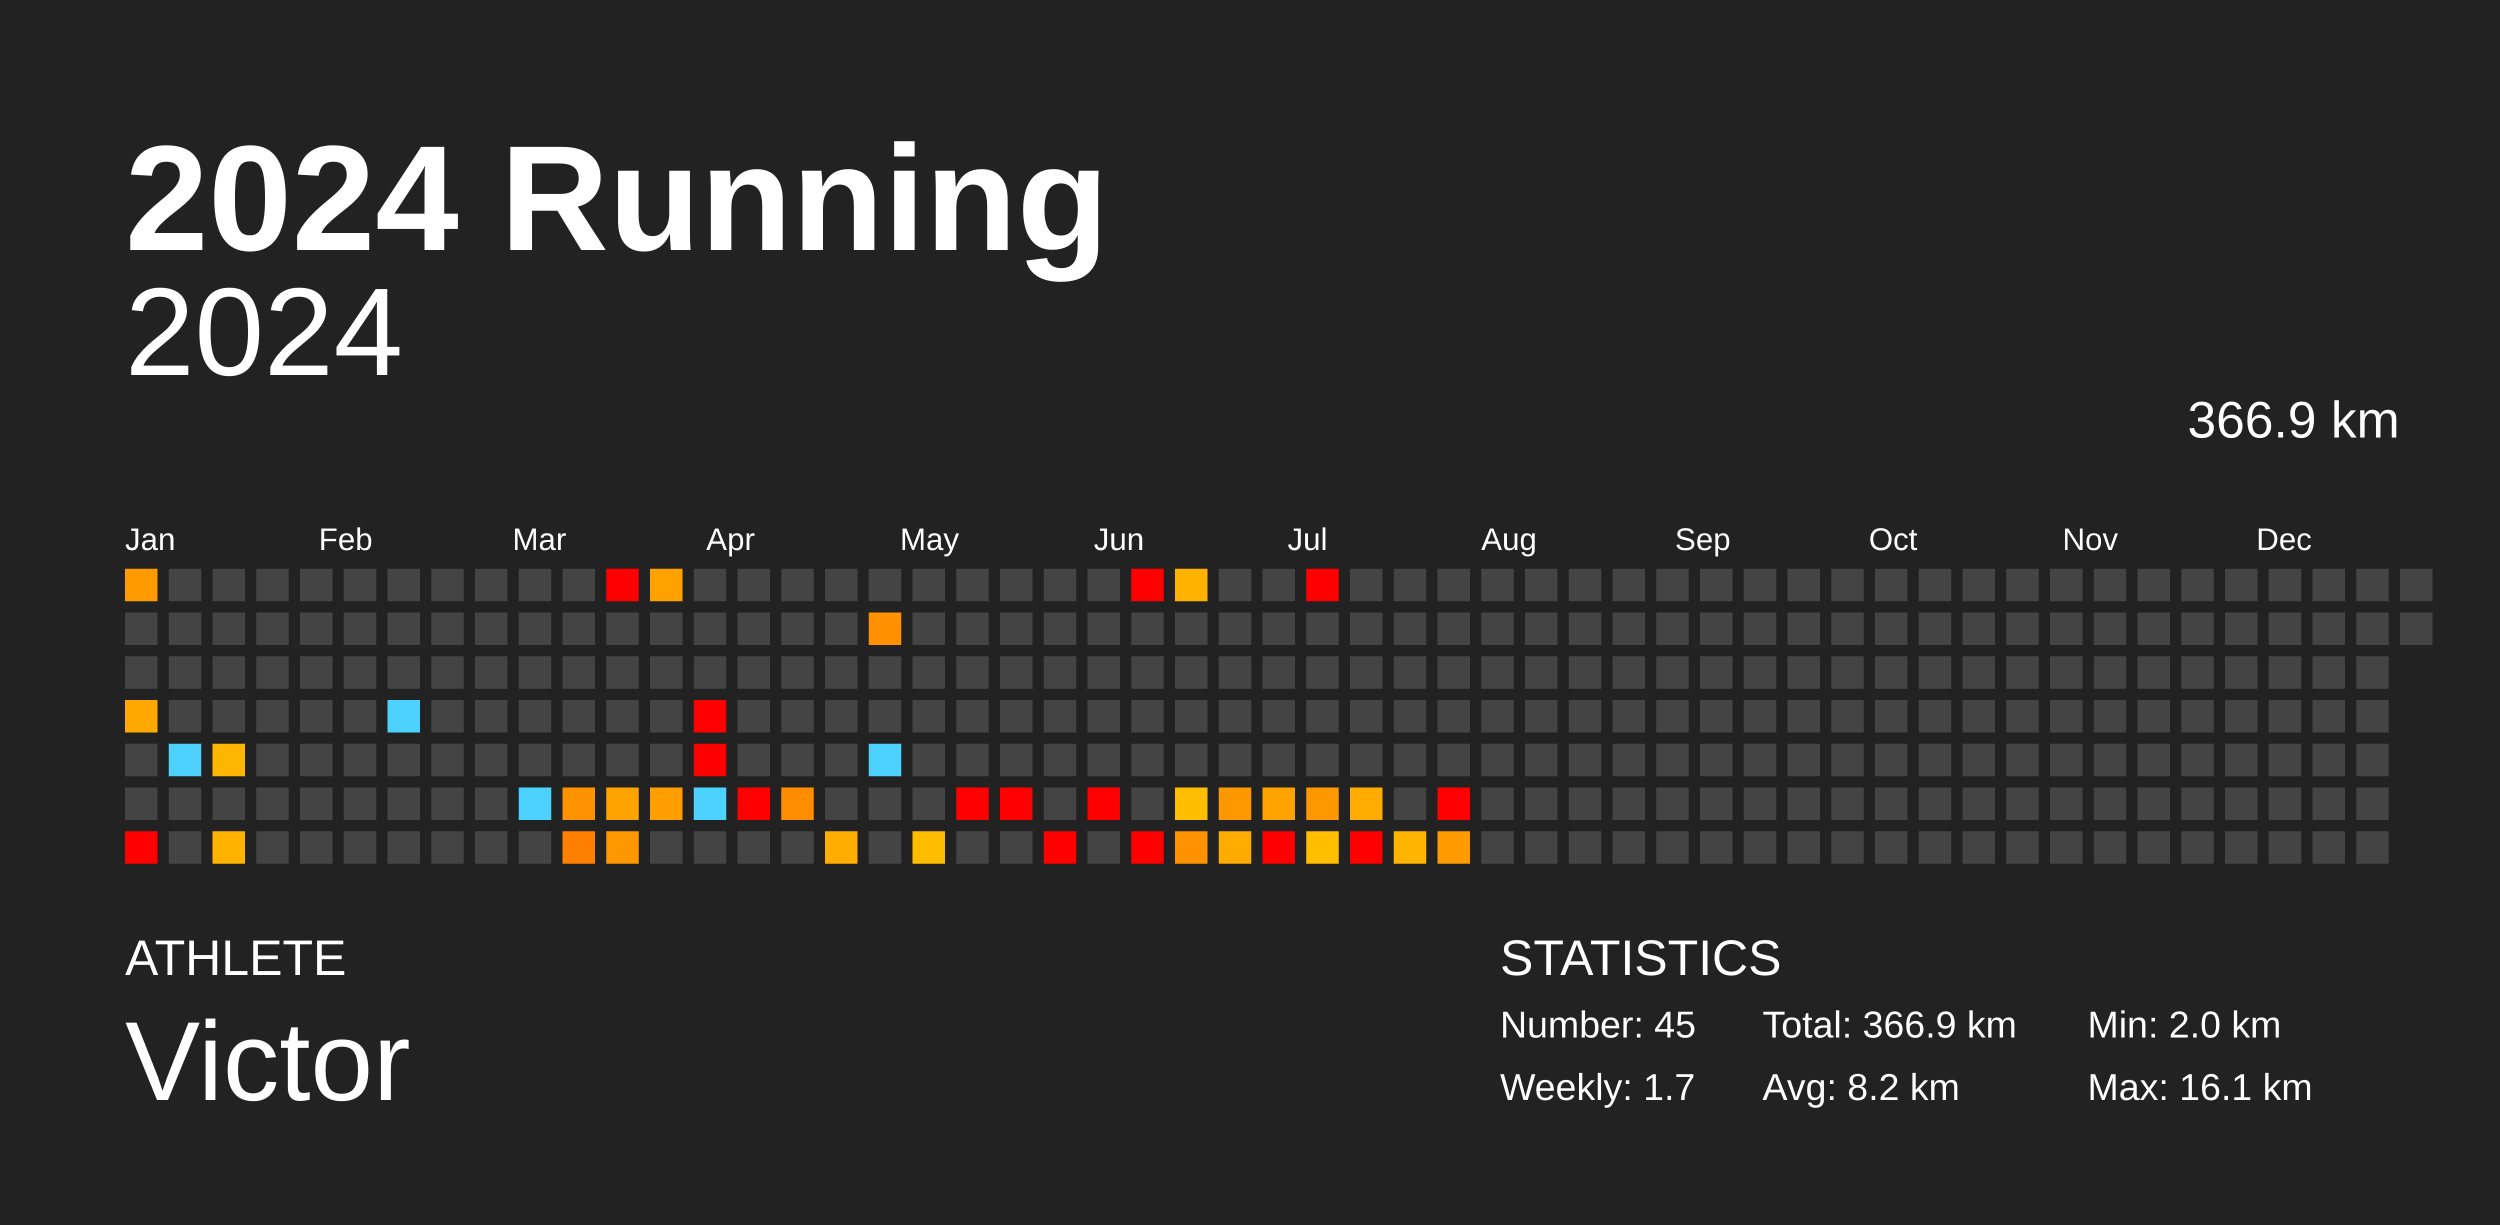
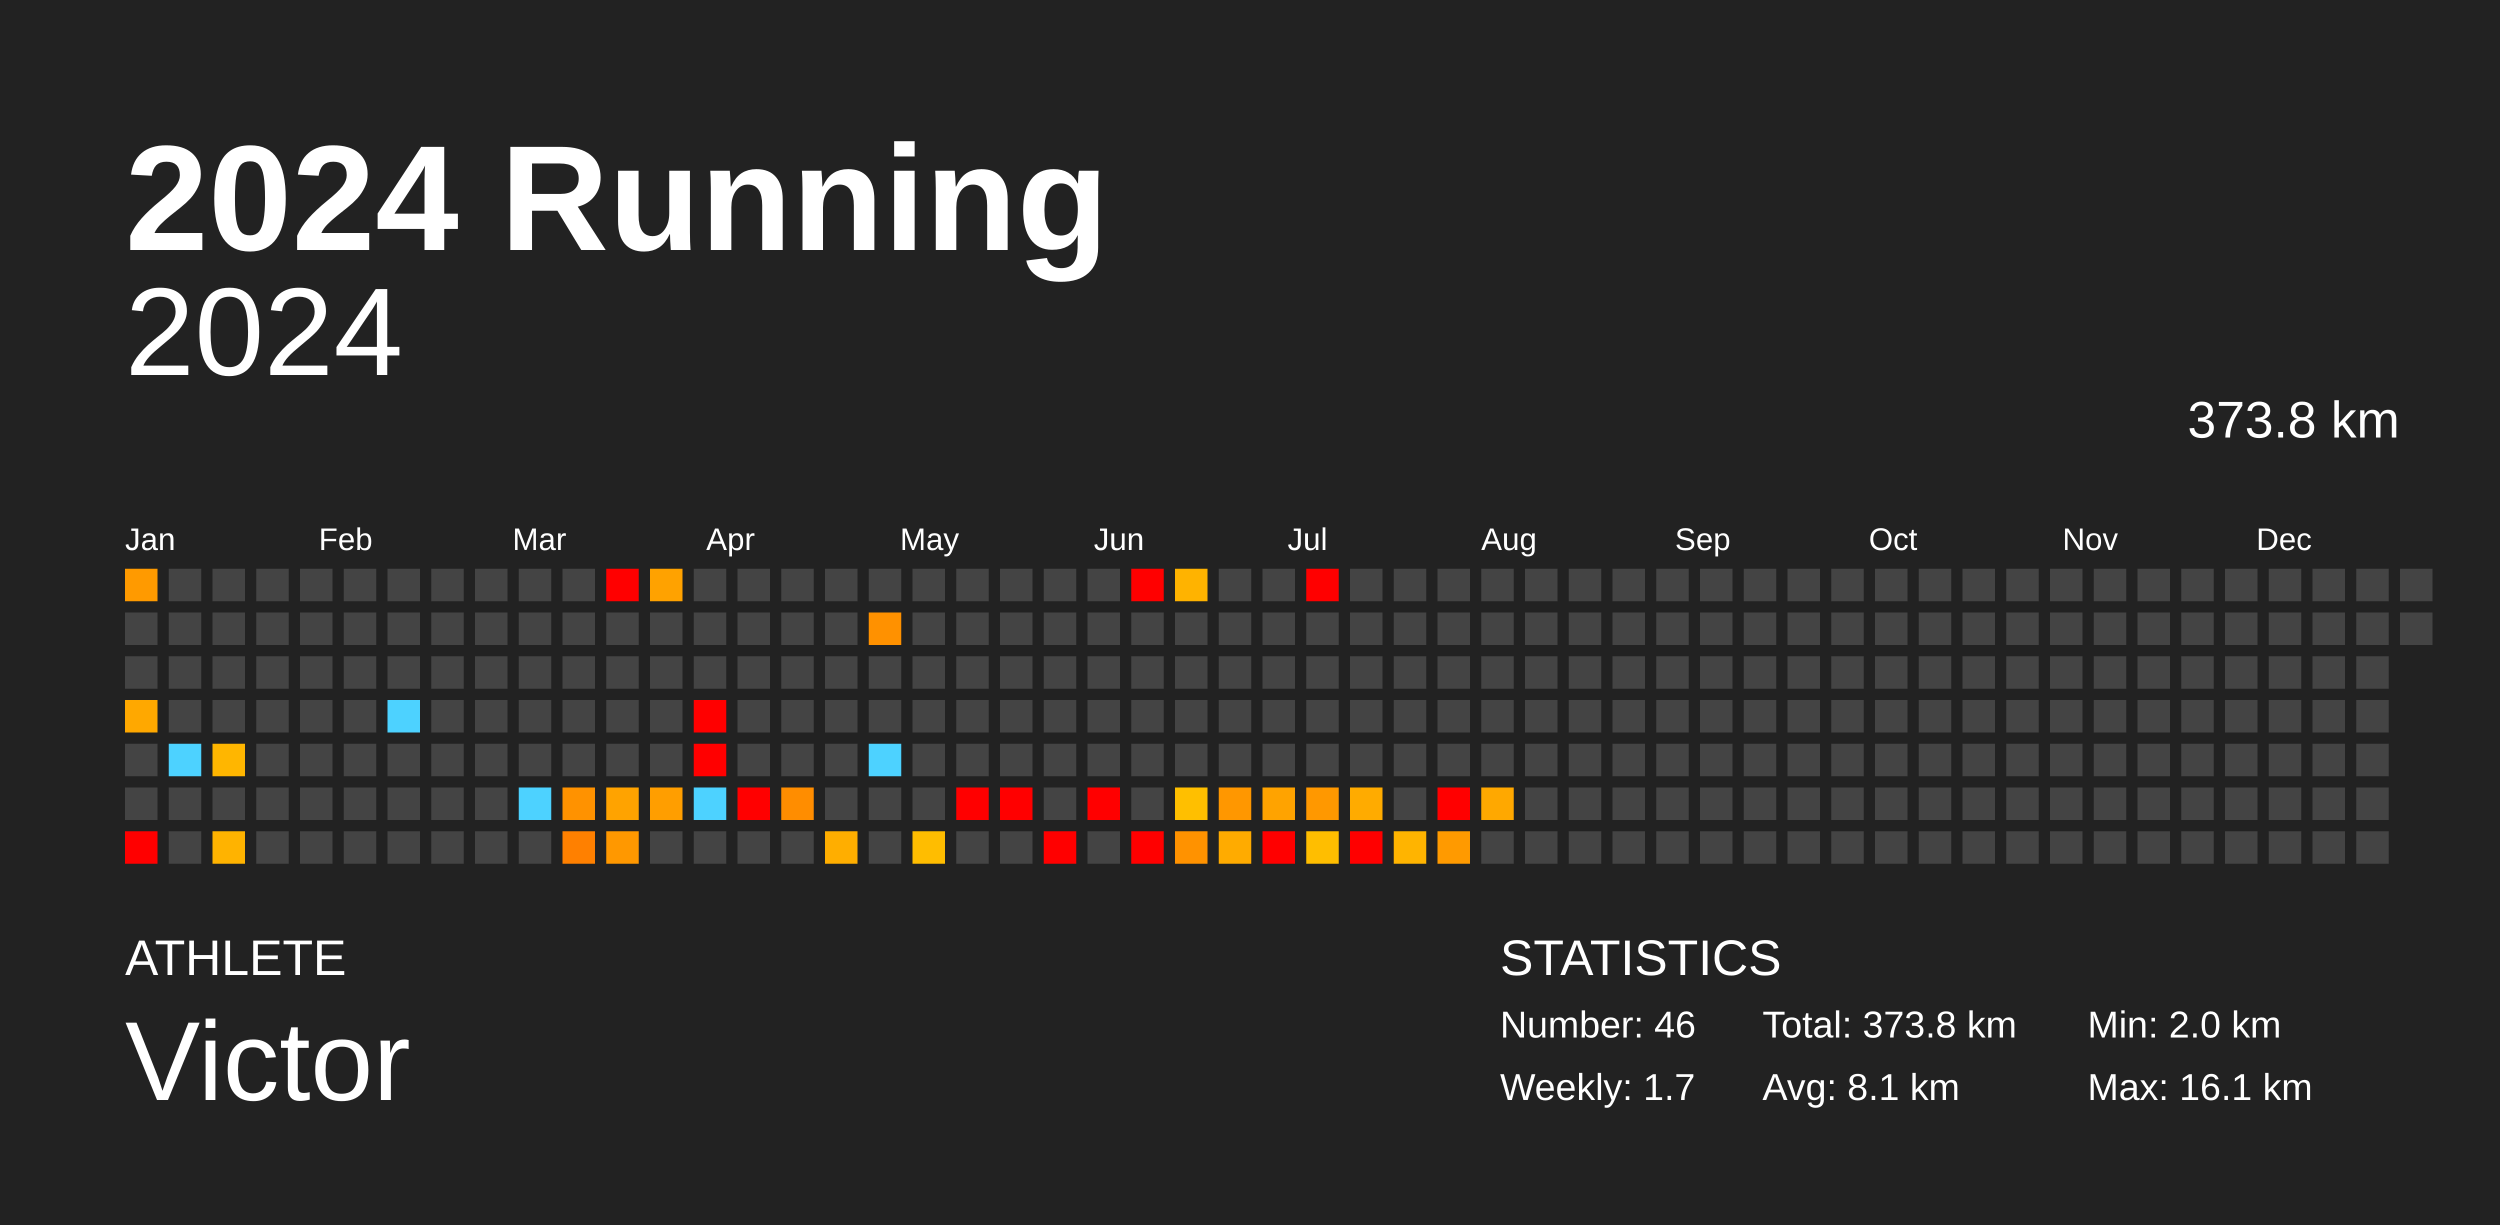
<svg xmlns="http://www.w3.org/2000/svg" baseProfile="full" height="98mm" version="1.1" viewBox="0,0,200,98" width="200mm">
  <defs />
  <rect fill="#222222" height="98" width="200" x="0" y="0" />
  <text fill="#FFFFFF" style="font-size:12px; font-family:Arial; font-weight:bold;" x="10" y="20">2024 Running</text>
  <text fill="#FFFFFF" style="font-size:4px; font-family:Arial" x="10" y="78">ATHLETE</text>
  <text fill="#FFFFFF" style="font-size:9px; font-family:Arial" x="10" y="88">Victor</text>
  <text fill="#FFFFFF" style="font-size:4px; font-family:Arial" x="120" y="78">STATISTICS</text>
-   <text fill="#FFFFFF" style="font-size:3px; font-family:Arial" x="120" y="83">Number: 45</text>
+   <text fill="#FFFFFF" style="font-size:3px; font-family:Arial" x="120" y="83">Number: 46</text>
  <text fill="#FFFFFF" style="font-size:3px; font-family:Arial" x="120" y="88">Weekly: 1.7</text>
-   <text fill="#FFFFFF" style="font-size:3px; font-family:Arial" x="141" y="83">Total: 366.9 km</text>
-   <text fill="#FFFFFF" style="font-size:3px; font-family:Arial" x="141" y="88">Avg: 8.2 km</text>
+   <text fill="#FFFFFF" style="font-size:3px; font-family:Arial" x="141" y="83">Total: 373.8 km</text>
+   <text fill="#FFFFFF" style="font-size:3px; font-family:Arial" x="141" y="88">Avg: 8.1 km</text>
  <text fill="#FFFFFF" style="font-size:3px; font-family:Arial" x="167" y="83">Min: 2.0 km</text>
  <text fill="#FFFFFF" style="font-size:3px; font-family:Arial" x="167" y="88">Max: 16.1 km</text>
  <text alignment-baseline="hanging" fill="#FFFFFF" style="font-size:10.0px; font-family:Arial;" x="10" y="30">2024</text>
-   <text alignment-baseline="hanging" fill="#FFFFFF" style="font-size:4.125px; font-family:Arial;" x="175" y="35">366.9 km</text>
+   <text alignment-baseline="hanging" fill="#FFFFFF" style="font-size:4.125px; font-family:Arial;" x="175" y="35">373.8 km</text>
  <text fill="#FFFFFF" style="font-size:2.5px; font-family:Arial" x="10.0" y="44">Jan</text>
  <text fill="#FFFFFF" style="font-size:2.5px; font-family:Arial" x="25.5" y="44">Feb</text>
  <text fill="#FFFFFF" style="font-size:2.5px; font-family:Arial" x="41.0" y="44">Mar</text>
  <text fill="#FFFFFF" style="font-size:2.5px; font-family:Arial" x="56.5" y="44">Apr</text>
  <text fill="#FFFFFF" style="font-size:2.5px; font-family:Arial" x="72.0" y="44">May</text>
  <text fill="#FFFFFF" style="font-size:2.5px; font-family:Arial" x="87.5" y="44">Jun</text>
  <text fill="#FFFFFF" style="font-size:2.5px; font-family:Arial" x="103.0" y="44">Jul</text>
  <text fill="#FFFFFF" style="font-size:2.5px; font-family:Arial" x="118.5" y="44">Aug</text>
  <text fill="#FFFFFF" style="font-size:2.5px; font-family:Arial" x="134.0" y="44">Sep</text>
  <text fill="#FFFFFF" style="font-size:2.5px; font-family:Arial" x="149.5" y="44">Oct</text>
  <text fill="#FFFFFF" style="font-size:2.5px; font-family:Arial" x="165.0" y="44">Nov</text>
  <text fill="#FFFFFF" style="font-size:2.5px; font-family:Arial" x="180.5" y="44">Dec</text>
  <rect fill="#ff9a00" height="2.6" width="2.6" x="10.0" y="45.5" />
  <rect fill="#444444" height="2.6" width="2.6" x="10.0" y="49.0" />
  <rect fill="#444444" height="2.6" width="2.6" x="10.0" y="52.5" />
  <rect fill="#ffa800" height="2.6" width="2.6" x="10.0" y="56.0" />
  <rect fill="#444444" height="2.6" width="2.6" x="10.0" y="59.5" />
  <rect fill="#444444" height="2.6" width="2.6" x="10.0" y="63.0" />
  <rect fill="red" height="2.6" width="2.6" x="10.0" y="66.5" />
  <rect fill="#444444" height="2.6" width="2.6" x="13.5" y="45.5" />
  <rect fill="#444444" height="2.6" width="2.6" x="13.5" y="49.0" />
  <rect fill="#444444" height="2.6" width="2.6" x="13.5" y="52.5" />
  <rect fill="#444444" height="2.6" width="2.6" x="13.5" y="56.0" />
  <rect fill="#4dd2ff" height="2.6" width="2.6" x="13.5" y="59.5" />
  <rect fill="#444444" height="2.6" width="2.6" x="13.5" y="63.0" />
  <rect fill="#444444" height="2.6" width="2.6" x="13.5" y="66.5" />
  <rect fill="#444444" height="2.6" width="2.6" x="17.0" y="45.5" />
  <rect fill="#444444" height="2.6" width="2.6" x="17.0" y="49.0" />
  <rect fill="#444444" height="2.6" width="2.6" x="17.0" y="52.5" />
  <rect fill="#444444" height="2.6" width="2.6" x="17.0" y="56.0" />
  <rect fill="#ffb600" height="2.6" width="2.6" x="17.0" y="59.5" />
  <rect fill="#444444" height="2.6" width="2.6" x="17.0" y="63.0" />
  <rect fill="#ffb300" height="2.6" width="2.6" x="17.0" y="66.5" />
  <rect fill="#444444" height="2.6" width="2.6" x="20.5" y="45.5" />
  <rect fill="#444444" height="2.6" width="2.6" x="20.5" y="49.0" />
  <rect fill="#444444" height="2.6" width="2.6" x="20.5" y="52.5" />
  <rect fill="#444444" height="2.6" width="2.6" x="20.5" y="56.0" />
  <rect fill="#444444" height="2.6" width="2.6" x="20.5" y="59.5" />
  <rect fill="#444444" height="2.6" width="2.6" x="20.5" y="63.0" />
  <rect fill="#444444" height="2.6" width="2.6" x="20.5" y="66.5" />
  <rect fill="#444444" height="2.6" width="2.6" x="24.0" y="45.5" />
  <rect fill="#444444" height="2.6" width="2.6" x="24.0" y="49.0" />
  <rect fill="#444444" height="2.6" width="2.6" x="24.0" y="52.5" />
  <rect fill="#444444" height="2.6" width="2.6" x="24.0" y="56.0" />
  <rect fill="#444444" height="2.6" width="2.6" x="24.0" y="59.5" />
  <rect fill="#444444" height="2.6" width="2.6" x="24.0" y="63.0" />
  <rect fill="#444444" height="2.6" width="2.6" x="24.0" y="66.5" />
  <rect fill="#444444" height="2.6" width="2.6" x="27.5" y="45.5" />
  <rect fill="#444444" height="2.6" width="2.6" x="27.5" y="49.0" />
  <rect fill="#444444" height="2.6" width="2.6" x="27.5" y="52.5" />
  <rect fill="#444444" height="2.6" width="2.6" x="27.5" y="56.0" />
  <rect fill="#444444" height="2.6" width="2.6" x="27.5" y="59.5" />
  <rect fill="#444444" height="2.6" width="2.6" x="27.5" y="63.0" />
  <rect fill="#444444" height="2.6" width="2.6" x="27.5" y="66.5" />
  <rect fill="#444444" height="2.6" width="2.6" x="31.0" y="45.5" />
  <rect fill="#444444" height="2.6" width="2.6" x="31.0" y="49.0" />
  <rect fill="#444444" height="2.6" width="2.6" x="31.0" y="52.5" />
  <rect fill="#4dd2ff" height="2.6" width="2.6" x="31.0" y="56.0" />
  <rect fill="#444444" height="2.6" width="2.6" x="31.0" y="59.5" />
  <rect fill="#444444" height="2.6" width="2.6" x="31.0" y="63.0" />
  <rect fill="#444444" height="2.6" width="2.6" x="31.0" y="66.5" />
  <rect fill="#444444" height="2.6" width="2.6" x="34.5" y="45.5" />
  <rect fill="#444444" height="2.6" width="2.6" x="34.5" y="49.0" />
  <rect fill="#444444" height="2.6" width="2.6" x="34.5" y="52.5" />
  <rect fill="#444444" height="2.6" width="2.6" x="34.5" y="56.0" />
  <rect fill="#444444" height="2.6" width="2.6" x="34.5" y="59.5" />
  <rect fill="#444444" height="2.6" width="2.6" x="34.5" y="63.0" />
  <rect fill="#444444" height="2.6" width="2.6" x="34.5" y="66.5" />
  <rect fill="#444444" height="2.6" width="2.6" x="38.0" y="45.5" />
  <rect fill="#444444" height="2.6" width="2.6" x="38.0" y="49.0" />
  <rect fill="#444444" height="2.6" width="2.6" x="38.0" y="52.5" />
  <rect fill="#444444" height="2.6" width="2.6" x="38.0" y="56.0" />
  <rect fill="#444444" height="2.6" width="2.6" x="38.0" y="59.5" />
  <rect fill="#444444" height="2.6" width="2.6" x="38.0" y="63.0" />
  <rect fill="#444444" height="2.6" width="2.6" x="38.0" y="66.5" />
  <rect fill="#444444" height="2.6" width="2.6" x="41.5" y="45.5" />
  <rect fill="#444444" height="2.6" width="2.6" x="41.5" y="49.0" />
  <rect fill="#444444" height="2.6" width="2.6" x="41.5" y="52.5" />
  <rect fill="#444444" height="2.6" width="2.6" x="41.5" y="56.0" />
  <rect fill="#444444" height="2.6" width="2.6" x="41.5" y="59.5" />
  <rect fill="#4dd2ff" height="2.6" width="2.6" x="41.5" y="63.0" />
  <rect fill="#444444" height="2.6" width="2.6" x="41.5" y="66.5" />
  <rect fill="#444444" height="2.6" width="2.6" x="45.0" y="45.5" />
  <rect fill="#444444" height="2.6" width="2.6" x="45.0" y="49.0" />
  <rect fill="#444444" height="2.6" width="2.6" x="45.0" y="52.5" />
  <rect fill="#444444" height="2.6" width="2.6" x="45.0" y="56.0" />
  <rect fill="#444444" height="2.6" width="2.6" x="45.0" y="59.5" />
  <rect fill="#ff9200" height="2.6" width="2.6" x="45.0" y="63.0" />
  <rect fill="#ff8000" height="2.6" width="2.6" x="45.0" y="66.5" />
  <rect fill="red" height="2.6" width="2.6" x="48.5" y="45.5" />
  <rect fill="#444444" height="2.6" width="2.6" x="48.5" y="49.0" />
  <rect fill="#444444" height="2.6" width="2.6" x="48.5" y="52.5" />
  <rect fill="#444444" height="2.6" width="2.6" x="48.5" y="56.0" />
  <rect fill="#444444" height="2.6" width="2.6" x="48.5" y="59.5" />
  <rect fill="#ffa300" height="2.6" width="2.6" x="48.5" y="63.0" />
  <rect fill="#ff9800" height="2.6" width="2.6" x="48.5" y="66.5" />
  <rect fill="#ffa200" height="2.6" width="2.6" x="52.0" y="45.5" />
  <rect fill="#444444" height="2.6" width="2.6" x="52.0" y="49.0" />
  <rect fill="#444444" height="2.6" width="2.6" x="52.0" y="52.5" />
  <rect fill="#444444" height="2.6" width="2.6" x="52.0" y="56.0" />
  <rect fill="#444444" height="2.6" width="2.6" x="52.0" y="59.5" />
  <rect fill="#ff9e00" height="2.6" width="2.6" x="52.0" y="63.0" />
  <rect fill="#444444" height="2.6" width="2.6" x="52.0" y="66.5" />
  <rect fill="#444444" height="2.6" width="2.6" x="55.5" y="45.5" />
  <rect fill="#444444" height="2.6" width="2.6" x="55.5" y="49.0" />
  <rect fill="#444444" height="2.6" width="2.6" x="55.5" y="52.5" />
  <rect fill="red" height="2.6" width="2.6" x="55.5" y="56.0" />
  <rect fill="red" height="2.6" width="2.6" x="55.5" y="59.5" />
  <rect fill="#4dd2ff" height="2.6" width="2.6" x="55.5" y="63.0" />
  <rect fill="#444444" height="2.6" width="2.6" x="55.5" y="66.5" />
  <rect fill="#444444" height="2.6" width="2.6" x="59.0" y="45.5" />
  <rect fill="#444444" height="2.6" width="2.6" x="59.0" y="49.0" />
  <rect fill="#444444" height="2.6" width="2.6" x="59.0" y="52.5" />
  <rect fill="#444444" height="2.6" width="2.6" x="59.0" y="56.0" />
  <rect fill="#444444" height="2.6" width="2.6" x="59.0" y="59.5" />
  <rect fill="red" height="2.6" width="2.6" x="59.0" y="63.0" />
  <rect fill="#444444" height="2.6" width="2.6" x="59.0" y="66.5" />
  <rect fill="#444444" height="2.6" width="2.6" x="62.5" y="45.5" />
  <rect fill="#444444" height="2.6" width="2.6" x="62.5" y="49.0" />
  <rect fill="#444444" height="2.6" width="2.6" x="62.5" y="52.5" />
  <rect fill="#444444" height="2.6" width="2.6" x="62.5" y="56.0" />
  <rect fill="#444444" height="2.6" width="2.6" x="62.5" y="59.5" />
  <rect fill="#ff8d00" height="2.6" width="2.6" x="62.5" y="63.0" />
  <rect fill="#444444" height="2.6" width="2.6" x="62.5" y="66.5" />
  <rect fill="#444444" height="2.6" width="2.6" x="66.0" y="45.5" />
  <rect fill="#444444" height="2.6" width="2.6" x="66.0" y="49.0" />
  <rect fill="#444444" height="2.6" width="2.6" x="66.0" y="52.5" />
  <rect fill="#444444" height="2.6" width="2.6" x="66.0" y="56.0" />
  <rect fill="#444444" height="2.6" width="2.6" x="66.0" y="59.5" />
  <rect fill="#444444" height="2.6" width="2.6" x="66.0" y="63.0" />
  <rect fill="#ffae00" height="2.6" width="2.6" x="66.0" y="66.5" />
  <rect fill="#444444" height="2.6" width="2.6" x="69.5" y="45.5" />
  <rect fill="#ff9100" height="2.6" width="2.6" x="69.5" y="49.0" />
  <rect fill="#444444" height="2.6" width="2.6" x="69.5" y="52.5" />
  <rect fill="#444444" height="2.6" width="2.6" x="69.5" y="56.0" />
  <rect fill="#4dd2ff" height="2.6" width="2.6" x="69.5" y="59.5" />
  <rect fill="#444444" height="2.6" width="2.6" x="69.5" y="63.0" />
  <rect fill="#444444" height="2.6" width="2.6" x="69.5" y="66.5" />
  <rect fill="#444444" height="2.6" width="2.6" x="73.0" y="45.5" />
  <rect fill="#444444" height="2.6" width="2.6" x="73.0" y="49.0" />
  <rect fill="#444444" height="2.6" width="2.6" x="73.0" y="52.5" />
  <rect fill="#444444" height="2.6" width="2.6" x="73.0" y="56.0" />
  <rect fill="#444444" height="2.6" width="2.6" x="73.0" y="59.5" />
  <rect fill="#444444" height="2.6" width="2.6" x="73.0" y="63.0" />
  <rect fill="#ffbd00" height="2.6" width="2.6" x="73.0" y="66.5" />
  <rect fill="#444444" height="2.6" width="2.6" x="76.5" y="45.5" />
  <rect fill="#444444" height="2.6" width="2.6" x="76.5" y="49.0" />
  <rect fill="#444444" height="2.6" width="2.6" x="76.5" y="52.5" />
  <rect fill="#444444" height="2.6" width="2.6" x="76.5" y="56.0" />
  <rect fill="#444444" height="2.6" width="2.6" x="76.5" y="59.5" />
  <rect fill="red" height="2.6" width="2.6" x="76.5" y="63.0" />
  <rect fill="#444444" height="2.6" width="2.6" x="76.5" y="66.5" />
  <rect fill="#444444" height="2.6" width="2.6" x="80.0" y="45.5" />
  <rect fill="#444444" height="2.6" width="2.6" x="80.0" y="49.0" />
  <rect fill="#444444" height="2.6" width="2.6" x="80.0" y="52.5" />
  <rect fill="#444444" height="2.6" width="2.6" x="80.0" y="56.0" />
  <rect fill="#444444" height="2.6" width="2.6" x="80.0" y="59.5" />
  <rect fill="red" height="2.6" width="2.6" x="80.0" y="63.0" />
  <rect fill="#444444" height="2.6" width="2.6" x="80.0" y="66.5" />
  <rect fill="#444444" height="2.6" width="2.6" x="83.5" y="45.5" />
  <rect fill="#444444" height="2.6" width="2.6" x="83.5" y="49.0" />
  <rect fill="#444444" height="2.6" width="2.6" x="83.5" y="52.5" />
  <rect fill="#444444" height="2.6" width="2.6" x="83.5" y="56.0" />
  <rect fill="#444444" height="2.6" width="2.6" x="83.5" y="59.5" />
  <rect fill="#444444" height="2.6" width="2.6" x="83.5" y="63.0" />
  <rect fill="red" height="2.6" width="2.6" x="83.5" y="66.5" />
  <rect fill="#444444" height="2.6" width="2.6" x="87.0" y="45.5" />
  <rect fill="#444444" height="2.6" width="2.6" x="87.0" y="49.0" />
  <rect fill="#444444" height="2.6" width="2.6" x="87.0" y="52.5" />
  <rect fill="#444444" height="2.6" width="2.6" x="87.0" y="56.0" />
  <rect fill="#444444" height="2.6" width="2.6" x="87.0" y="59.5" />
  <rect fill="red" height="2.6" width="2.6" x="87.0" y="63.0" />
  <rect fill="#444444" height="2.6" width="2.6" x="87.0" y="66.5" />
  <rect fill="red" height="2.6" width="2.6" x="90.5" y="45.5" />
  <rect fill="#444444" height="2.6" width="2.6" x="90.5" y="49.0" />
  <rect fill="#444444" height="2.6" width="2.6" x="90.5" y="52.5" />
  <rect fill="#444444" height="2.6" width="2.6" x="90.5" y="56.0" />
  <rect fill="#444444" height="2.6" width="2.6" x="90.5" y="59.5" />
  <rect fill="#444444" height="2.6" width="2.6" x="90.5" y="63.0" />
  <rect fill="red" height="2.6" width="2.6" x="90.5" y="66.5" />
  <rect fill="#ffb300" height="2.6" width="2.6" x="94.0" y="45.5" />
  <rect fill="#444444" height="2.6" width="2.6" x="94.0" y="49.0" />
  <rect fill="#444444" height="2.6" width="2.6" x="94.0" y="52.5" />
  <rect fill="#444444" height="2.6" width="2.6" x="94.0" y="56.0" />
  <rect fill="#444444" height="2.6" width="2.6" x="94.0" y="59.5" />
  <rect fill="#ffbf00" height="2.6" width="2.6" x="94.0" y="63.0" />
  <rect fill="#ff9200" height="2.6" width="2.6" x="94.0" y="66.5" />
  <rect fill="#444444" height="2.6" width="2.6" x="97.5" y="45.5" />
  <rect fill="#444444" height="2.6" width="2.6" x="97.5" y="49.0" />
  <rect fill="#444444" height="2.6" width="2.6" x="97.5" y="52.5" />
  <rect fill="#444444" height="2.6" width="2.6" x="97.5" y="56.0" />
  <rect fill="#444444" height="2.6" width="2.6" x="97.5" y="59.5" />
  <rect fill="#ff9700" height="2.6" width="2.6" x="97.5" y="63.0" />
  <rect fill="#ffab00" height="2.6" width="2.6" x="97.5" y="66.5" />
  <rect fill="#444444" height="2.6" width="2.6" x="101.0" y="45.5" />
  <rect fill="#444444" height="2.6" width="2.6" x="101.0" y="49.0" />
  <rect fill="#444444" height="2.6" width="2.6" x="101.0" y="52.5" />
  <rect fill="#444444" height="2.6" width="2.6" x="101.0" y="56.0" />
  <rect fill="#444444" height="2.6" width="2.6" x="101.0" y="59.5" />
  <rect fill="#ffa300" height="2.6" width="2.6" x="101.0" y="63.0" />
  <rect fill="red" height="2.6" width="2.6" x="101.0" y="66.5" />
  <rect fill="red" height="2.6" width="2.6" x="104.5" y="45.5" />
  <rect fill="#444444" height="2.6" width="2.6" x="104.5" y="49.0" />
  <rect fill="#444444" height="2.6" width="2.6" x="104.5" y="52.5" />
  <rect fill="#444444" height="2.6" width="2.6" x="104.5" y="56.0" />
  <rect fill="#444444" height="2.6" width="2.6" x="104.5" y="59.5" />
  <rect fill="#ff9800" height="2.6" width="2.6" x="104.5" y="63.0" />
  <rect fill="#ffbe00" height="2.6" width="2.6" x="104.5" y="66.5" />
  <rect fill="#444444" height="2.6" width="2.6" x="108.0" y="45.5" />
  <rect fill="#444444" height="2.6" width="2.6" x="108.0" y="49.0" />
  <rect fill="#444444" height="2.6" width="2.6" x="108.0" y="52.5" />
  <rect fill="#444444" height="2.6" width="2.6" x="108.0" y="56.0" />
  <rect fill="#444444" height="2.6" width="2.6" x="108.0" y="59.5" />
  <rect fill="#ffab00" height="2.6" width="2.6" x="108.0" y="63.0" />
  <rect fill="red" height="2.6" width="2.6" x="108.0" y="66.5" />
  <rect fill="#444444" height="2.6" width="2.6" x="111.5" y="45.5" />
  <rect fill="#444444" height="2.6" width="2.6" x="111.5" y="49.0" />
  <rect fill="#444444" height="2.6" width="2.6" x="111.5" y="52.5" />
  <rect fill="#444444" height="2.6" width="2.6" x="111.5" y="56.0" />
  <rect fill="#444444" height="2.6" width="2.6" x="111.5" y="59.5" />
  <rect fill="#444444" height="2.6" width="2.6" x="111.5" y="63.0" />
  <rect fill="#ffb400" height="2.6" width="2.6" x="111.5" y="66.5" />
  <rect fill="#444444" height="2.6" width="2.6" x="115.0" y="45.5" />
  <rect fill="#444444" height="2.6" width="2.6" x="115.0" y="49.0" />
  <rect fill="#444444" height="2.6" width="2.6" x="115.0" y="52.5" />
  <rect fill="#444444" height="2.6" width="2.6" x="115.0" y="56.0" />
  <rect fill="#444444" height="2.6" width="2.6" x="115.0" y="59.5" />
  <rect fill="red" height="2.6" width="2.6" x="115.0" y="63.0" />
  <rect fill="#ff9a00" height="2.6" width="2.6" x="115.0" y="66.5" />
  <rect fill="#444444" height="2.6" width="2.6" x="118.5" y="45.5" />
  <rect fill="#444444" height="2.6" width="2.6" x="118.5" y="49.0" />
  <rect fill="#444444" height="2.6" width="2.6" x="118.5" y="52.5" />
  <rect fill="#444444" height="2.6" width="2.6" x="118.5" y="56.0" />
  <rect fill="#444444" height="2.6" width="2.6" x="118.5" y="59.5" />
-   <rect fill="#444444" height="2.6" width="2.6" x="118.5" y="63.0" />
+   <rect fill="#ffa800" height="2.6" width="2.6" x="118.5" y="63.0" />
  <rect fill="#444444" height="2.6" width="2.6" x="118.5" y="66.5" />
  <rect fill="#444444" height="2.6" width="2.6" x="122.0" y="45.5" />
  <rect fill="#444444" height="2.6" width="2.6" x="122.0" y="49.0" />
  <rect fill="#444444" height="2.6" width="2.6" x="122.0" y="52.5" />
  <rect fill="#444444" height="2.6" width="2.6" x="122.0" y="56.0" />
  <rect fill="#444444" height="2.6" width="2.6" x="122.0" y="59.5" />
  <rect fill="#444444" height="2.6" width="2.6" x="122.0" y="63.0" />
  <rect fill="#444444" height="2.6" width="2.6" x="122.0" y="66.5" />
  <rect fill="#444444" height="2.6" width="2.6" x="125.5" y="45.5" />
  <rect fill="#444444" height="2.6" width="2.6" x="125.5" y="49.0" />
  <rect fill="#444444" height="2.6" width="2.6" x="125.5" y="52.5" />
  <rect fill="#444444" height="2.6" width="2.6" x="125.5" y="56.0" />
  <rect fill="#444444" height="2.6" width="2.6" x="125.5" y="59.5" />
  <rect fill="#444444" height="2.6" width="2.6" x="125.5" y="63.0" />
  <rect fill="#444444" height="2.6" width="2.6" x="125.5" y="66.5" />
  <rect fill="#444444" height="2.6" width="2.6" x="129.0" y="45.5" />
  <rect fill="#444444" height="2.6" width="2.6" x="129.0" y="49.0" />
  <rect fill="#444444" height="2.6" width="2.6" x="129.0" y="52.5" />
  <rect fill="#444444" height="2.6" width="2.6" x="129.0" y="56.0" />
  <rect fill="#444444" height="2.6" width="2.6" x="129.0" y="59.5" />
  <rect fill="#444444" height="2.6" width="2.6" x="129.0" y="63.0" />
  <rect fill="#444444" height="2.6" width="2.6" x="129.0" y="66.5" />
  <rect fill="#444444" height="2.6" width="2.6" x="132.5" y="45.5" />
  <rect fill="#444444" height="2.6" width="2.6" x="132.5" y="49.0" />
  <rect fill="#444444" height="2.6" width="2.6" x="132.5" y="52.5" />
  <rect fill="#444444" height="2.6" width="2.6" x="132.5" y="56.0" />
  <rect fill="#444444" height="2.6" width="2.6" x="132.5" y="59.5" />
  <rect fill="#444444" height="2.6" width="2.6" x="132.5" y="63.0" />
  <rect fill="#444444" height="2.6" width="2.6" x="132.5" y="66.5" />
  <rect fill="#444444" height="2.6" width="2.6" x="136.0" y="45.5" />
  <rect fill="#444444" height="2.6" width="2.6" x="136.0" y="49.0" />
  <rect fill="#444444" height="2.6" width="2.6" x="136.0" y="52.5" />
  <rect fill="#444444" height="2.6" width="2.6" x="136.0" y="56.0" />
  <rect fill="#444444" height="2.6" width="2.6" x="136.0" y="59.5" />
  <rect fill="#444444" height="2.6" width="2.6" x="136.0" y="63.0" />
  <rect fill="#444444" height="2.6" width="2.6" x="136.0" y="66.5" />
  <rect fill="#444444" height="2.6" width="2.6" x="139.5" y="45.5" />
  <rect fill="#444444" height="2.6" width="2.6" x="139.5" y="49.0" />
  <rect fill="#444444" height="2.6" width="2.6" x="139.5" y="52.5" />
  <rect fill="#444444" height="2.6" width="2.6" x="139.5" y="56.0" />
  <rect fill="#444444" height="2.6" width="2.6" x="139.5" y="59.5" />
  <rect fill="#444444" height="2.6" width="2.6" x="139.5" y="63.0" />
  <rect fill="#444444" height="2.6" width="2.6" x="139.5" y="66.5" />
  <rect fill="#444444" height="2.6" width="2.6" x="143.0" y="45.5" />
  <rect fill="#444444" height="2.6" width="2.6" x="143.0" y="49.0" />
  <rect fill="#444444" height="2.6" width="2.6" x="143.0" y="52.5" />
  <rect fill="#444444" height="2.6" width="2.6" x="143.0" y="56.0" />
  <rect fill="#444444" height="2.6" width="2.6" x="143.0" y="59.5" />
  <rect fill="#444444" height="2.6" width="2.6" x="143.0" y="63.0" />
  <rect fill="#444444" height="2.6" width="2.6" x="143.0" y="66.5" />
  <rect fill="#444444" height="2.6" width="2.6" x="146.5" y="45.5" />
  <rect fill="#444444" height="2.6" width="2.6" x="146.5" y="49.0" />
  <rect fill="#444444" height="2.6" width="2.6" x="146.5" y="52.5" />
  <rect fill="#444444" height="2.6" width="2.6" x="146.5" y="56.0" />
  <rect fill="#444444" height="2.6" width="2.6" x="146.5" y="59.5" />
  <rect fill="#444444" height="2.6" width="2.6" x="146.5" y="63.0" />
  <rect fill="#444444" height="2.6" width="2.6" x="146.5" y="66.5" />
  <rect fill="#444444" height="2.6" width="2.6" x="150.0" y="45.5" />
  <rect fill="#444444" height="2.6" width="2.6" x="150.0" y="49.0" />
  <rect fill="#444444" height="2.6" width="2.6" x="150.0" y="52.5" />
  <rect fill="#444444" height="2.6" width="2.6" x="150.0" y="56.0" />
  <rect fill="#444444" height="2.6" width="2.6" x="150.0" y="59.5" />
  <rect fill="#444444" height="2.6" width="2.6" x="150.0" y="63.0" />
  <rect fill="#444444" height="2.6" width="2.6" x="150.0" y="66.5" />
  <rect fill="#444444" height="2.6" width="2.6" x="153.5" y="45.5" />
  <rect fill="#444444" height="2.6" width="2.6" x="153.5" y="49.0" />
  <rect fill="#444444" height="2.6" width="2.6" x="153.5" y="52.5" />
  <rect fill="#444444" height="2.6" width="2.6" x="153.5" y="56.0" />
  <rect fill="#444444" height="2.6" width="2.6" x="153.5" y="59.5" />
  <rect fill="#444444" height="2.6" width="2.6" x="153.5" y="63.0" />
  <rect fill="#444444" height="2.6" width="2.6" x="153.5" y="66.5" />
  <rect fill="#444444" height="2.6" width="2.6" x="157.0" y="45.5" />
  <rect fill="#444444" height="2.6" width="2.6" x="157.0" y="49.0" />
  <rect fill="#444444" height="2.6" width="2.6" x="157.0" y="52.5" />
  <rect fill="#444444" height="2.6" width="2.6" x="157.0" y="56.0" />
  <rect fill="#444444" height="2.6" width="2.6" x="157.0" y="59.5" />
  <rect fill="#444444" height="2.6" width="2.6" x="157.0" y="63.0" />
  <rect fill="#444444" height="2.6" width="2.6" x="157.0" y="66.5" />
  <rect fill="#444444" height="2.6" width="2.6" x="160.5" y="45.5" />
  <rect fill="#444444" height="2.6" width="2.6" x="160.5" y="49.0" />
  <rect fill="#444444" height="2.6" width="2.6" x="160.5" y="52.5" />
  <rect fill="#444444" height="2.6" width="2.6" x="160.5" y="56.0" />
  <rect fill="#444444" height="2.6" width="2.6" x="160.5" y="59.5" />
  <rect fill="#444444" height="2.6" width="2.6" x="160.5" y="63.0" />
  <rect fill="#444444" height="2.6" width="2.6" x="160.5" y="66.5" />
  <rect fill="#444444" height="2.6" width="2.6" x="164.0" y="45.5" />
  <rect fill="#444444" height="2.6" width="2.6" x="164.0" y="49.0" />
  <rect fill="#444444" height="2.6" width="2.6" x="164.0" y="52.5" />
  <rect fill="#444444" height="2.6" width="2.6" x="164.0" y="56.0" />
  <rect fill="#444444" height="2.6" width="2.6" x="164.0" y="59.5" />
  <rect fill="#444444" height="2.6" width="2.6" x="164.0" y="63.0" />
  <rect fill="#444444" height="2.6" width="2.6" x="164.0" y="66.5" />
  <rect fill="#444444" height="2.6" width="2.6" x="167.5" y="45.5" />
  <rect fill="#444444" height="2.6" width="2.6" x="167.5" y="49.0" />
  <rect fill="#444444" height="2.6" width="2.6" x="167.5" y="52.5" />
  <rect fill="#444444" height="2.6" width="2.6" x="167.5" y="56.0" />
  <rect fill="#444444" height="2.6" width="2.6" x="167.5" y="59.5" />
  <rect fill="#444444" height="2.6" width="2.6" x="167.5" y="63.0" />
  <rect fill="#444444" height="2.6" width="2.6" x="167.5" y="66.5" />
  <rect fill="#444444" height="2.6" width="2.6" x="171.0" y="45.5" />
  <rect fill="#444444" height="2.6" width="2.6" x="171.0" y="49.0" />
  <rect fill="#444444" height="2.6" width="2.6" x="171.0" y="52.5" />
  <rect fill="#444444" height="2.6" width="2.6" x="171.0" y="56.0" />
  <rect fill="#444444" height="2.6" width="2.6" x="171.0" y="59.5" />
  <rect fill="#444444" height="2.6" width="2.6" x="171.0" y="63.0" />
  <rect fill="#444444" height="2.6" width="2.6" x="171.0" y="66.5" />
  <rect fill="#444444" height="2.6" width="2.6" x="174.5" y="45.5" />
  <rect fill="#444444" height="2.6" width="2.6" x="174.5" y="49.0" />
  <rect fill="#444444" height="2.6" width="2.6" x="174.5" y="52.5" />
  <rect fill="#444444" height="2.6" width="2.6" x="174.5" y="56.0" />
  <rect fill="#444444" height="2.6" width="2.6" x="174.5" y="59.5" />
  <rect fill="#444444" height="2.6" width="2.6" x="174.5" y="63.0" />
  <rect fill="#444444" height="2.6" width="2.6" x="174.5" y="66.5" />
  <rect fill="#444444" height="2.6" width="2.6" x="178.0" y="45.5" />
  <rect fill="#444444" height="2.6" width="2.6" x="178.0" y="49.0" />
  <rect fill="#444444" height="2.6" width="2.6" x="178.0" y="52.5" />
  <rect fill="#444444" height="2.6" width="2.6" x="178.0" y="56.0" />
  <rect fill="#444444" height="2.6" width="2.6" x="178.0" y="59.5" />
  <rect fill="#444444" height="2.6" width="2.6" x="178.0" y="63.0" />
  <rect fill="#444444" height="2.6" width="2.6" x="178.0" y="66.5" />
  <rect fill="#444444" height="2.6" width="2.6" x="181.5" y="45.5" />
  <rect fill="#444444" height="2.6" width="2.6" x="181.5" y="49.0" />
  <rect fill="#444444" height="2.6" width="2.6" x="181.5" y="52.5" />
  <rect fill="#444444" height="2.6" width="2.6" x="181.5" y="56.0" />
  <rect fill="#444444" height="2.6" width="2.6" x="181.5" y="59.5" />
  <rect fill="#444444" height="2.6" width="2.6" x="181.5" y="63.0" />
  <rect fill="#444444" height="2.6" width="2.6" x="181.5" y="66.5" />
  <rect fill="#444444" height="2.6" width="2.6" x="185.0" y="45.5" />
  <rect fill="#444444" height="2.6" width="2.6" x="185.0" y="49.0" />
  <rect fill="#444444" height="2.6" width="2.6" x="185.0" y="52.5" />
  <rect fill="#444444" height="2.6" width="2.6" x="185.0" y="56.0" />
  <rect fill="#444444" height="2.6" width="2.6" x="185.0" y="59.5" />
  <rect fill="#444444" height="2.6" width="2.6" x="185.0" y="63.0" />
  <rect fill="#444444" height="2.6" width="2.6" x="185.0" y="66.5" />
  <rect fill="#444444" height="2.6" width="2.6" x="188.5" y="45.5" />
  <rect fill="#444444" height="2.6" width="2.6" x="188.5" y="49.0" />
  <rect fill="#444444" height="2.6" width="2.6" x="188.5" y="52.5" />
  <rect fill="#444444" height="2.6" width="2.6" x="188.5" y="56.0" />
  <rect fill="#444444" height="2.6" width="2.6" x="188.5" y="59.5" />
  <rect fill="#444444" height="2.6" width="2.6" x="188.5" y="63.0" />
  <rect fill="#444444" height="2.6" width="2.6" x="188.5" y="66.5" />
  <rect fill="#444444" height="2.6" width="2.6" x="192.0" y="45.5" />
  <rect fill="#444444" height="2.6" width="2.6" x="192.0" y="49.0" />
</svg>
